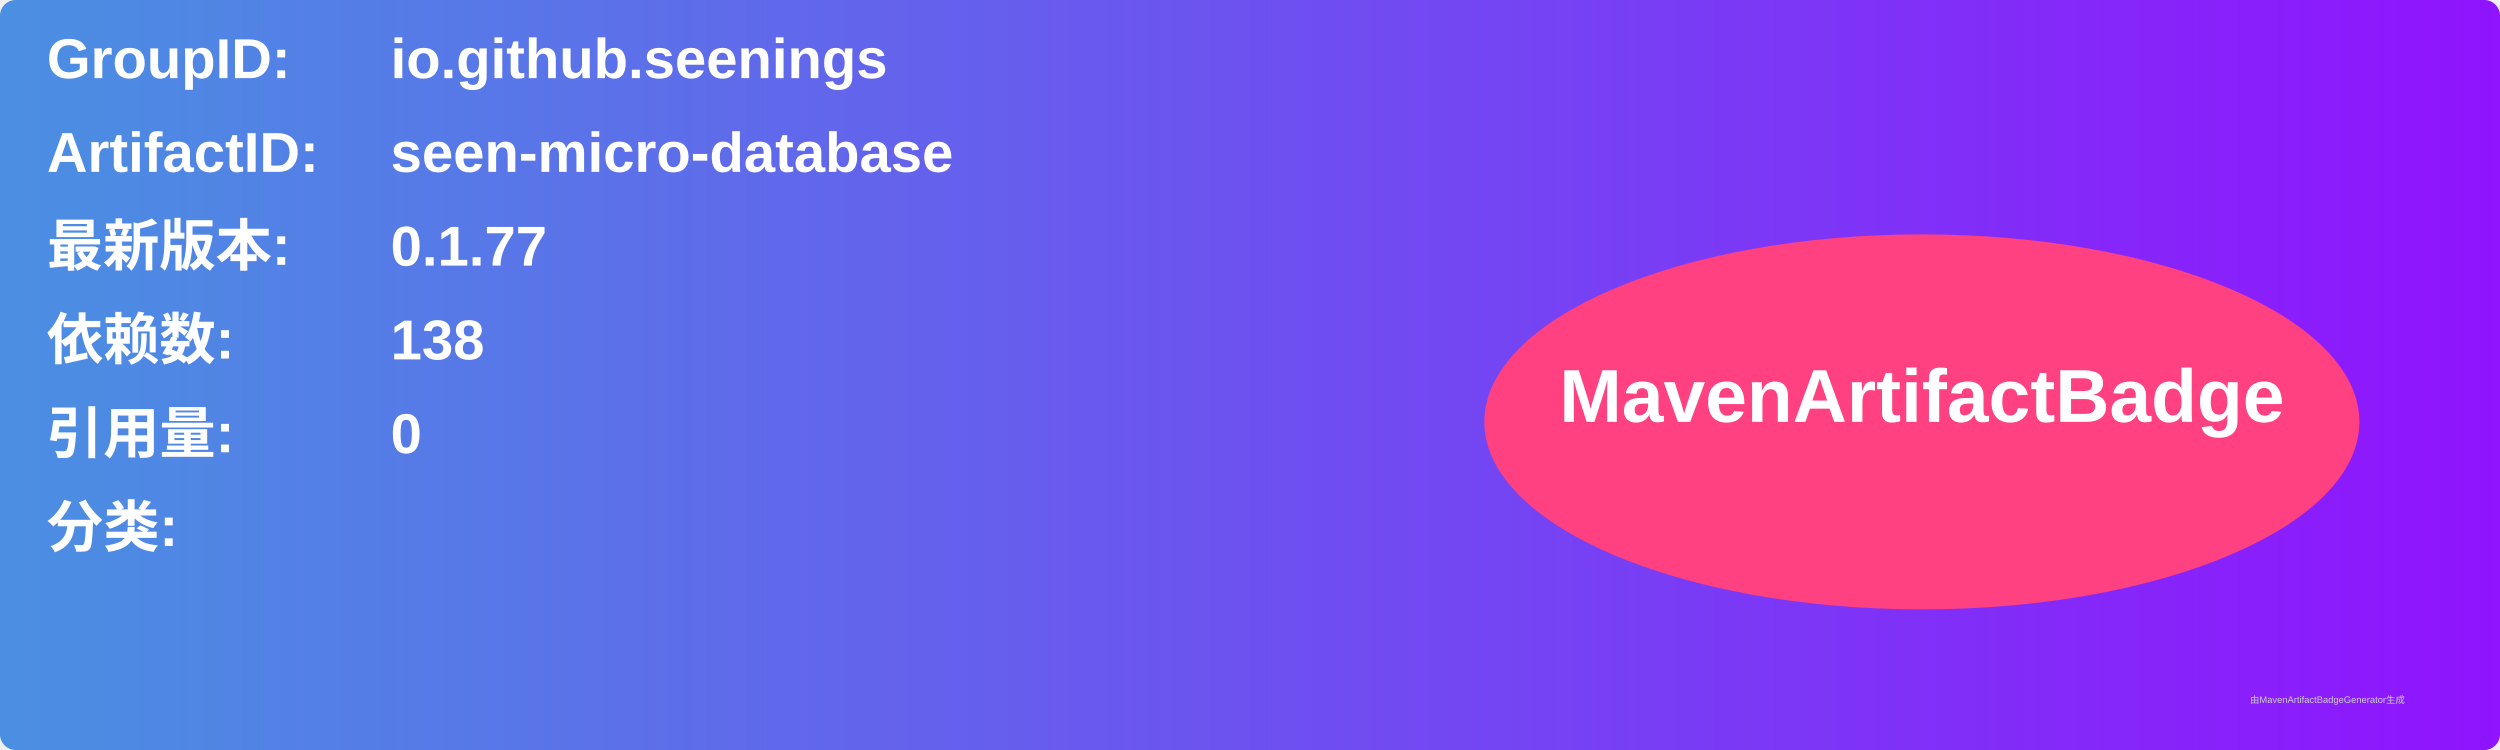
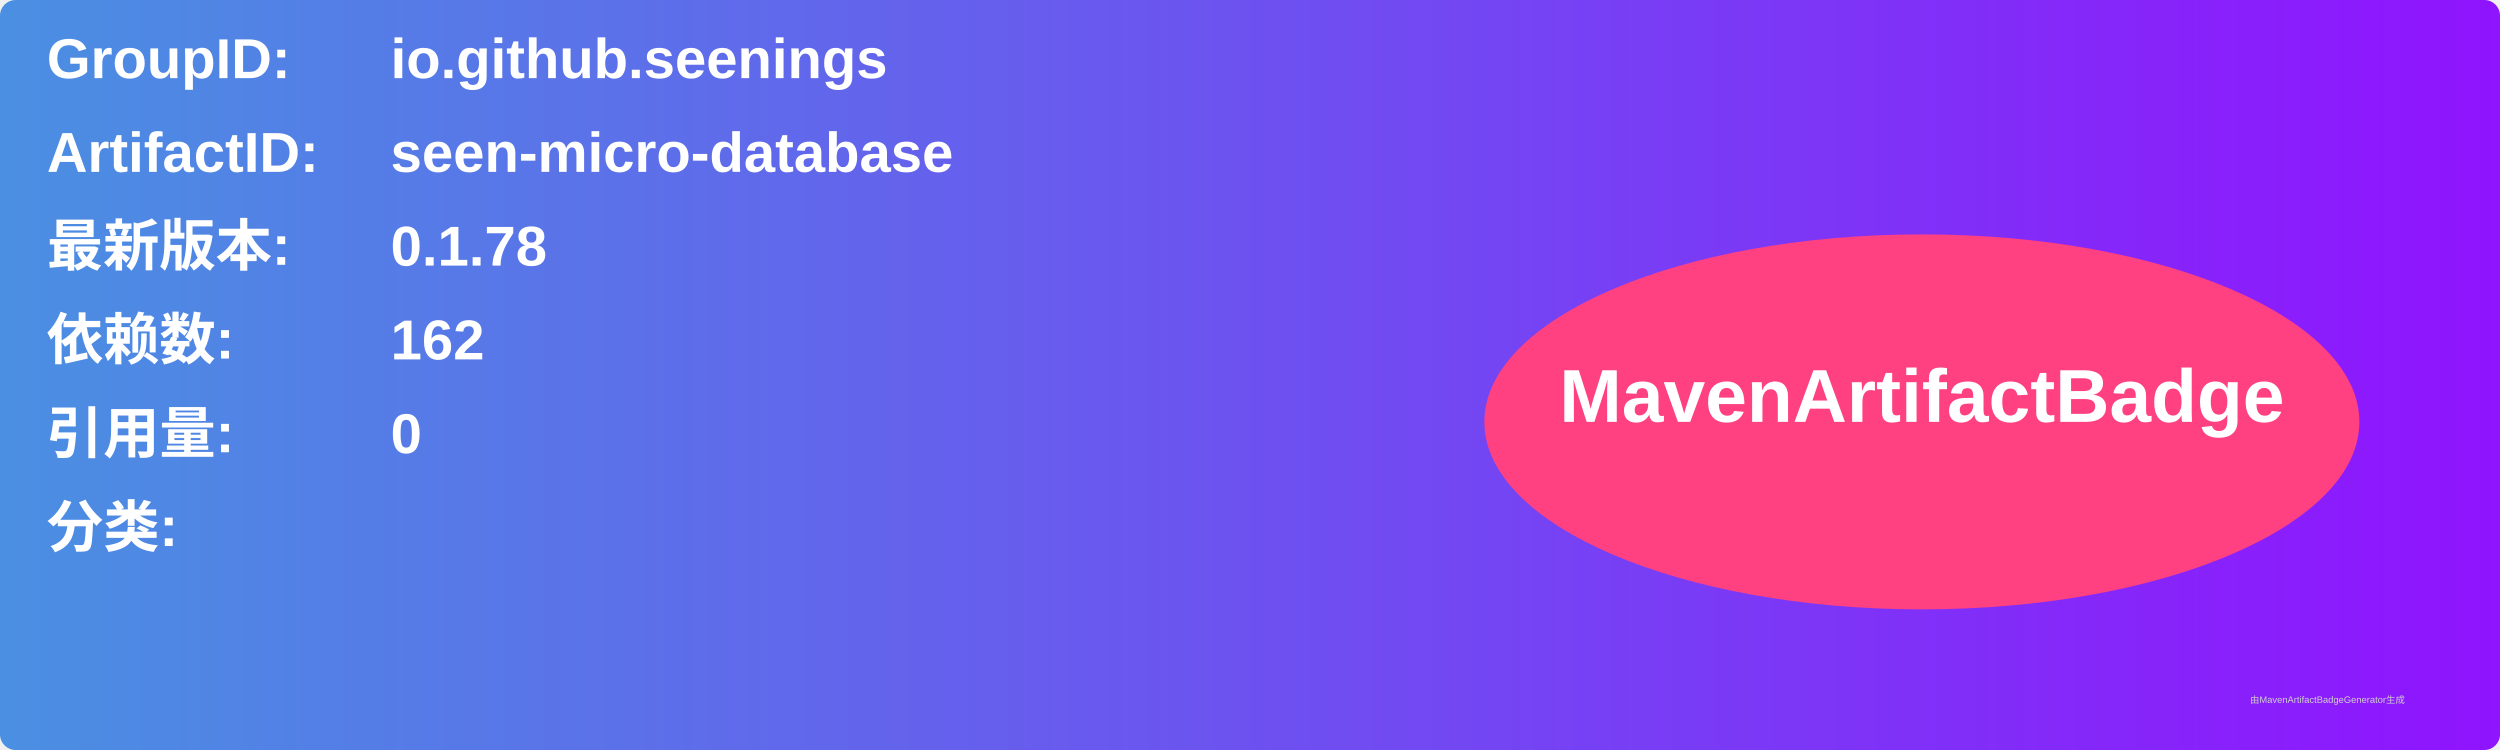
<svg xmlns="http://www.w3.org/2000/svg" width="800" height="240" viewBox="0 0 800 240">
  <linearGradient id="grad" x1="0%" y1="0%" x2="100%" y2="0%">
    <stop offset="0%" stop-color="#4a90e2" />
    <stop offset="100%" stop-color="#9013fe" />
  </linearGradient>
  <rect width="100%" height="100%" rx="5" ry="5" fill="url(#grad)" />
  <g transform="translate(15, 15)">
    <text x="0" y="10" font-family="Arial" font-size="18" fill="white" font-weight="bold" width="260">GroupID:</text>
    <text x="110" y="10" font-family="Arial" font-size="18" fill="white" font-weight="bold" width="460">io.github.seenings</text>
    <text x="0" y="40" font-family="Arial" font-size="18" fill="white" font-weight="bold" width="260">ArtifactID:</text>
    <text x="110" y="40" font-family="Arial" font-size="18" fill="white" font-weight="bold" width="460">seen-micro-database</text>
    <text x="0" y="70" font-family="Arial" font-size="18" fill="white" font-weight="bold">最新版本:</text>
    <text x="110" y="70" font-family="Arial" font-size="18" fill="white" font-weight="bold">
-       <tspan font-weight="bold">0.1.77</tspan>
+       <tspan font-weight="bold">0.1.78</tspan>
    </text>
    <text x="0" y="100" font-family="Arial" font-size="18" fill="white" font-weight="bold">依赖数: </text>
    <text x="110" y="100" font-family="Arial" font-size="18" fill="white">
-       <tspan font-weight="bold">138</tspan>
+       <tspan font-weight="bold">162</tspan>
    </text>
    <text x="0" y="130" font-family="Arial" font-size="18" fill="white" font-weight="bold">引用量: </text>
    <text x="110" y="130" font-family="Arial" font-size="18" fill="white">
      <tspan font-weight="bold">0</tspan>
    </text>
    <text x="0" y="160" font-family="Arial" font-size="18" fill="white" font-weight="bold">分类:</text>
    <text x="10" y="190" font-family="Arial" font-size="10" fill="white">
      <tspan font-weight="bold" />
    </text>
    <ellipse cx="600" cy="120" rx="140" ry="60" fill="#ff4081" />
    <text x="600" y="120" text-anchor="middle" font-family="Arial" font-size="24" fill="white" font-weight="bold">MavenArtifactBadge</text>
  </g>
  <text x="720" y="225" font-family="Arial" font-size="3" fill="#d0d0d0">由MavenArtifactBadgeGenerator生成</text>
</svg>
